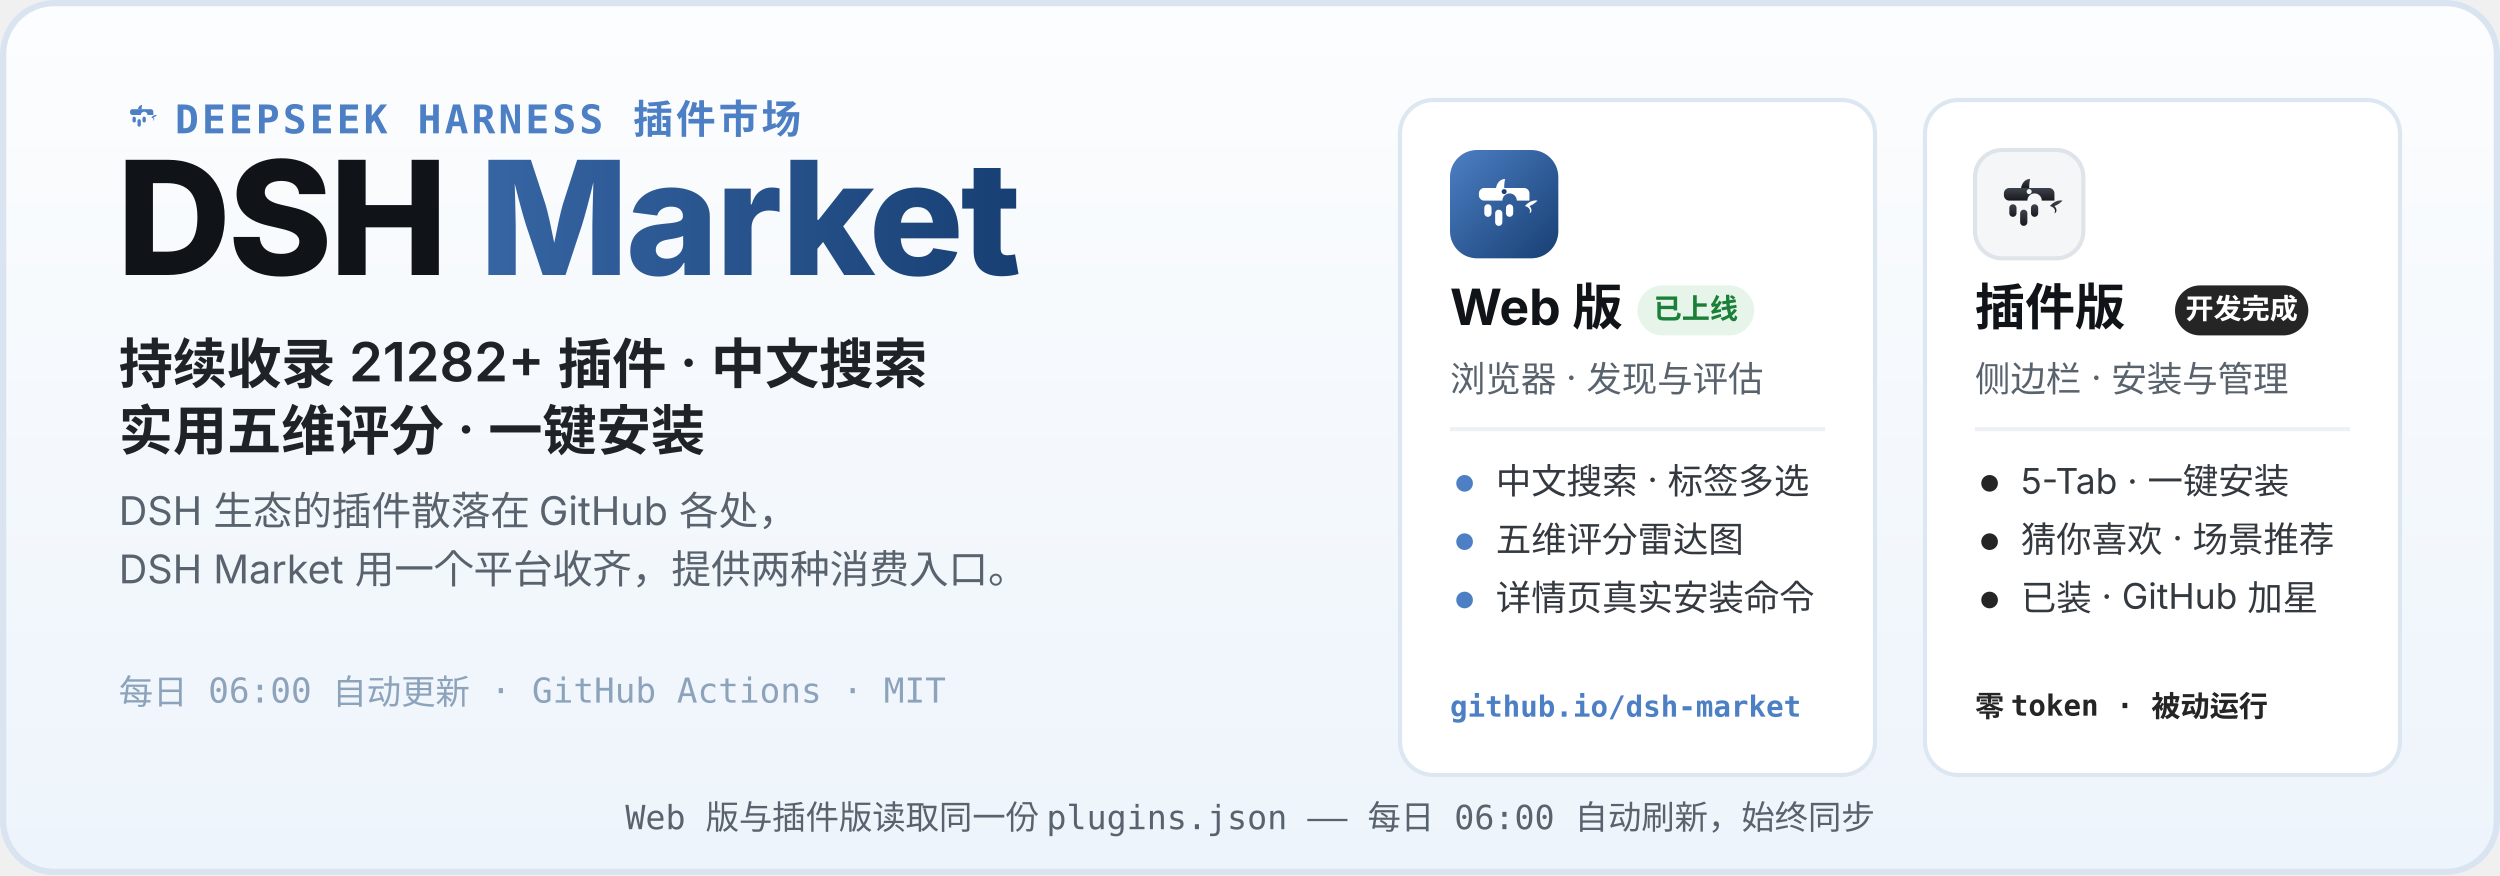
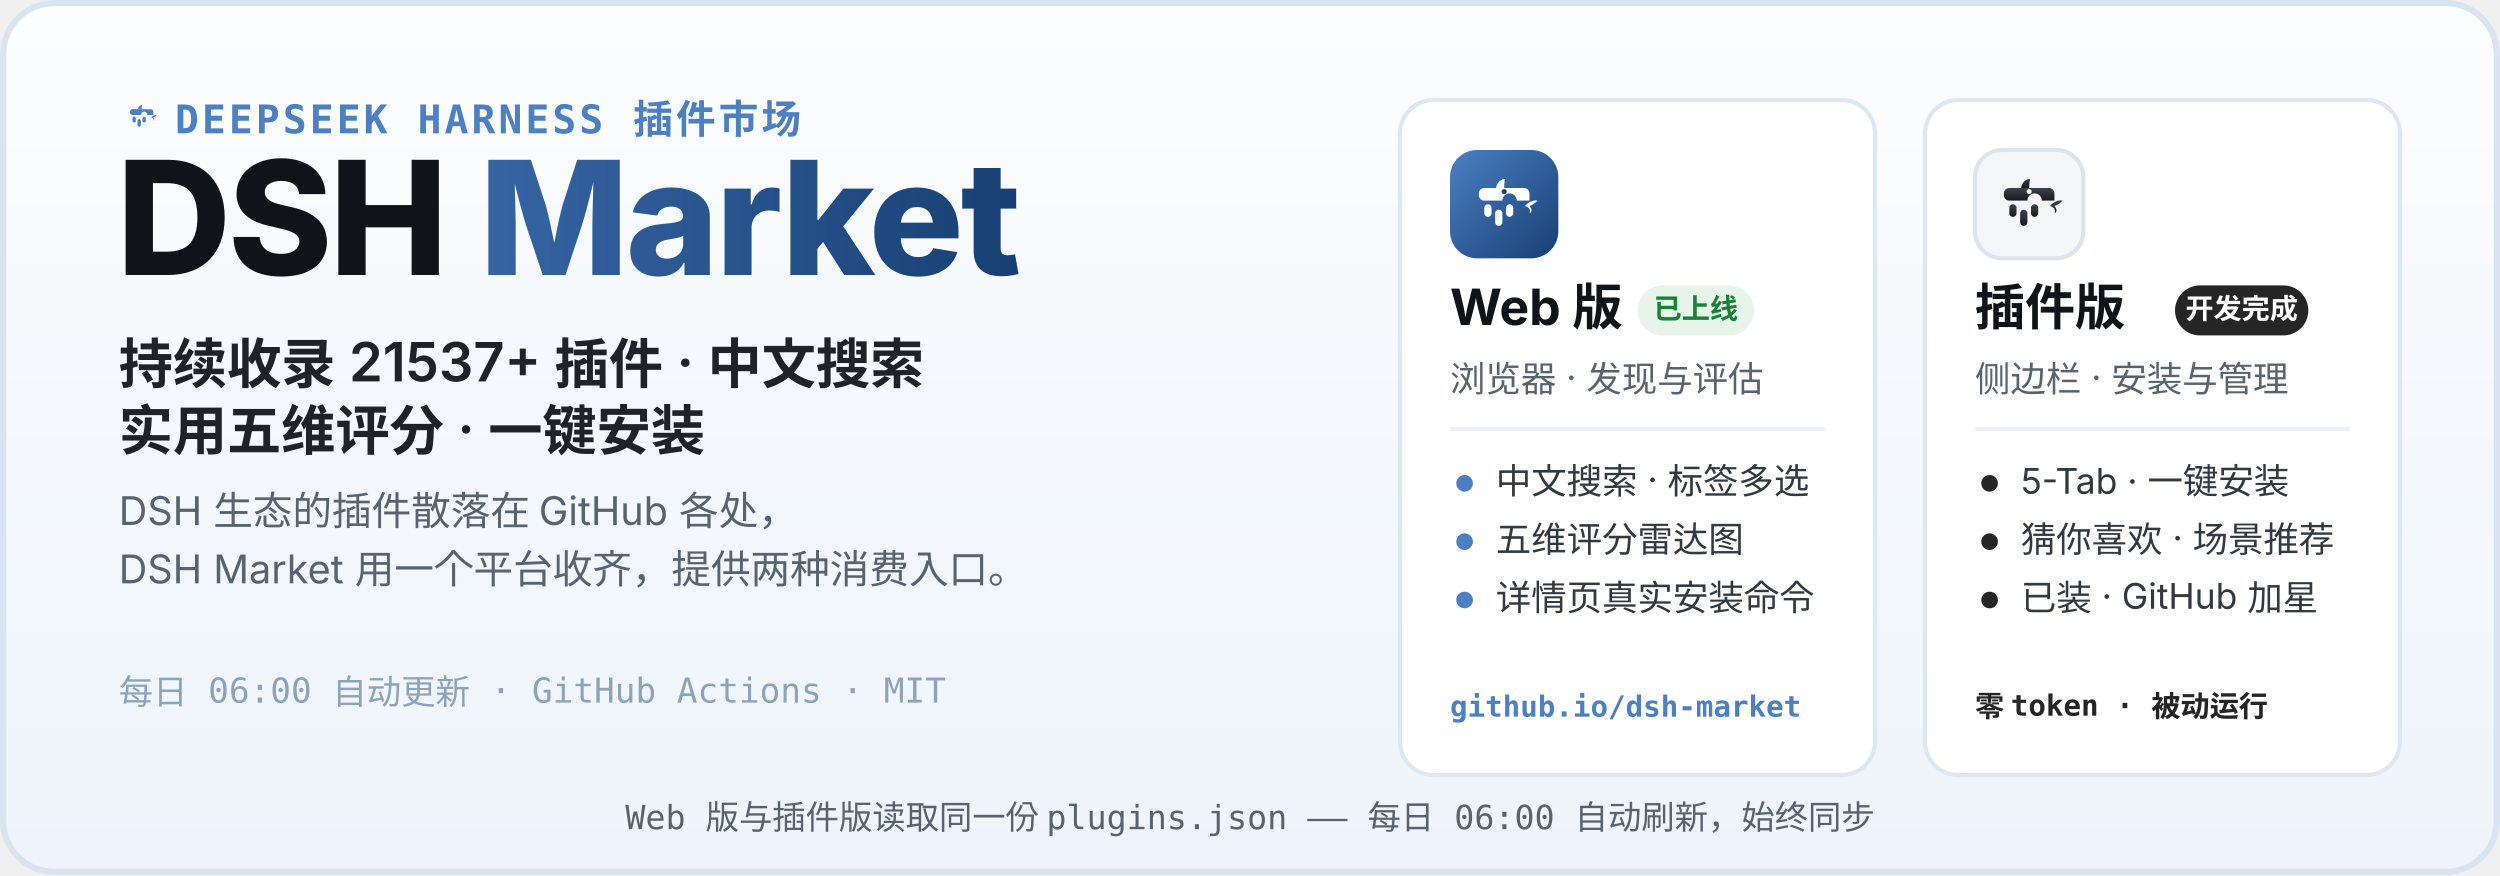
<svg xmlns="http://www.w3.org/2000/svg" width="1200" height="420" viewBox="0 0 1200 420" role="img" aria-labelledby="hero-title hero-desc">
  <defs>
    <linearGradient id="heroBg" x1="0" y1="0" x2="0" y2="1">
      <stop offset="0" stop-color="#FCFDFE" />
      <stop offset="1" stop-color="#EDF4FB" />
    </linearGradient>
    <linearGradient id="webLogo" x1="0" y1="0" x2="1" y2="1">
      <stop offset="0" stop-color="#4C7FC4" />
      <stop offset="1" stop-color="#173F73" />
    </linearGradient>
    <linearGradient id="plugLogo" x1="0" y1="0" x2="0" y2="1">
      <stop offset="0" stop-color="#3E444D" />
      <stop offset="1" stop-color="#17191D" />
    </linearGradient>
    <linearGradient id="marketWord" x1="0" y1="0" x2="1" y2="0">
      <stop offset="0" stop-color="#4C7FC4" />
      <stop offset="1" stop-color="#173F73" />
    </linearGradient>
  </defs>
  <rect width="1200" height="420" rx="26" fill="url(#heroBg)" />
  <rect x="1.5" y="1.5" width="1197" height="417" rx="24.5" fill="none" stroke="#D9E4F0" stroke-width="3" />
  <g transform="translate(56 44) scale(0.2)">
    <path d="M51 42 C52 36 56 32 61 32 C60 37 60 40 60 42 Z" fill="#4C7FC4" />
    <path d="M83 62 C87 57 93 55 97 56 C94 59 91 61 88 62 C91 65 91 69 88 70 C90 66 87 63 83 62 Z" fill="#4C7FC4" />
    <g fill="#4C7FC4">
      <path d="M38 42 h44 a6 6 0 0 1 6 6 v8 h-14 a8 8 0 1 0 -16 0 h-20 a6 6 0 0 1 -6 -6 v-2 a6 6 0 0 1 6 -6 z" />
      <rect x="38" y="60" width="8" height="14" rx="4" />
      <rect x="50" y="66" width="8" height="18" rx="4" />
      <rect x="62" y="60" width="8" height="14" rx="4" />
    </g>
  </g>
  <text x="84" y="64" font-family="ui-monospace, SFMono-Regular, Menlo, Consolas, monospace" font-size="19" font-weight="600" letter-spacing="1.5" fill="#4C7FC4">DEEPSEEK HARNESS 插件市场</text>
  <text x="56" y="132" font-family="-apple-system, BlinkMacSystemFont, 'Segoe UI', 'PingFang SC', 'Microsoft YaHei', 'Noto Sans SC', sans-serif" font-size="76" font-weight="800" letter-spacing="-1.5" fill="#101418">DSH <tspan fill="url(#marketWord)">Market</tspan>
  </text>
-   <text x="57" y="184" font-family="-apple-system, BlinkMacSystemFont, 'Segoe UI', 'PingFang SC', 'Microsoft YaHei', 'Noto Sans SC', sans-serif" font-size="26" font-weight="600" fill="#1F2328">持续收录 21282+ 插件 · 中文搜索</text>
+   <text x="57" y="184" font-family="-apple-system, BlinkMacSystemFont, 'Segoe UI', 'PingFang SC', 'Microsoft YaHei', 'Noto Sans SC', sans-serif" font-size="26" font-weight="600" fill="#1F2328">持续收录 21537+ 插件 · 中文搜索</text>
  <text x="57" y="216" font-family="-apple-system, BlinkMacSystemFont, 'Segoe UI', 'PingFang SC', 'Microsoft YaHei', 'Noto Sans SC', sans-serif" font-size="26" font-weight="600" fill="#1F2328">实用五维评分 · 一键安装</text>
  <text x="57" y="252" font-family="-apple-system, BlinkMacSystemFont, 'Segoe UI', 'PingFang SC', 'Microsoft YaHei', 'Noto Sans SC', sans-serif" font-size="19" fill="#59636E">DSH 生态的插件散落在 GitHub 各处，</text>
  <text x="57" y="280" font-family="-apple-system, BlinkMacSystemFont, 'Segoe UI', 'PingFang SC', 'Microsoft YaHei', 'Noto Sans SC', sans-serif" font-size="19" fill="#59636E">DSH Market 用一个平台收齐，提供两种消费入口。</text>
  <text x="57" y="338" font-family="ui-monospace, SFMono-Regular, Menlo, Consolas, monospace" font-size="16.5" fill="#8CA3BB">每日 06:00 自动更新 · GitHub Actions · MIT</text>
  <g>
    <rect x="672" y="48" width="228" height="324" rx="16" fill="#FFFFFF" stroke="#DCE7F2" stroke-width="2" />
    <g transform="translate(696 72)">
      <rect width="52" height="52" rx="13" fill="url(#webLogo)" />
      <g transform="translate(26 26.9) scale(0.4333) translate(-60 -62)">
        <path d="M51 42 C52 36 56 32 61 32 C60 37 60 40 60 42 Z" fill="#fff" />
        <path d="M83 62 C87 57 93 55 97 56 C94 59 91 61 88 62 C91 65 91 69 88 70 C90 66 87 63 83 62 Z" fill="#fff" />
        <g fill="#fff">
          <path d="M38 42 h44 a6 6 0 0 1 6 6 v8 h-14 a8 8 0 1 0 -16 0 h-20 a6 6 0 0 1 -6 -6 v-2 a6 6 0 0 1 6 -6 z" />
          <rect x="38" y="60" width="8" height="14" rx="4" />
          <rect x="50" y="66" width="8" height="18" rx="4" />
          <rect x="62" y="60" width="8" height="14" rx="4" />
        </g>
        <circle cx="60" cy="46" r="2.8" fill="#173F73" />
      </g>
    </g>
    <text x="696" y="156" font-family="-apple-system, BlinkMacSystemFont, 'Segoe UI', 'PingFang SC', 'Microsoft YaHei', 'Noto Sans SC', sans-serif" font-size="24" font-weight="700" fill="#101418">Web 版</text>
    <rect x="786" y="137" width="56" height="24" rx="12" fill="#E6F4EA" />
    <text x="814" y="153" font-family="-apple-system, BlinkMacSystemFont, 'Segoe UI', 'PingFang SC', 'Microsoft YaHei', 'Noto Sans SC', sans-serif" font-size="13.5" font-weight="700" fill="#1A7F37" text-anchor="middle">已上线</text>
    <text x="696" y="188" font-family="-apple-system, BlinkMacSystemFont, 'Segoe UI', 'PingFang SC', 'Microsoft YaHei', 'Noto Sans SC', sans-serif" font-size="17" fill="#59636E">浏览器 · 发现与评估</text>
    <line x1="696" y1="206" x2="876" y2="206" stroke="#EDF1F6" stroke-width="2" />
    <circle cx="703" cy="232" r="4" fill="#4C7FC4" />
    <text x="718" y="237" font-family="-apple-system, BlinkMacSystemFont, 'Segoe UI', 'PingFang SC', 'Microsoft YaHei', 'Noto Sans SC', sans-serif" font-size="17" fill="#33393F">中文搜索 · 标签多选</text>
    <circle cx="703" cy="260" r="4" fill="#4C7FC4" />
    <text x="718" y="265" font-family="-apple-system, BlinkMacSystemFont, 'Segoe UI', 'PingFang SC', 'Microsoft YaHei', 'Noto Sans SC', sans-serif" font-size="17" fill="#33393F">五维评分雷达图</text>
    <circle cx="703" cy="288" r="4" fill="#4C7FC4" />
    <text x="718" y="293" font-family="-apple-system, BlinkMacSystemFont, 'Segoe UI', 'PingFang SC', 'Microsoft YaHei', 'Noto Sans SC', sans-serif" font-size="17" fill="#33393F">详情页真实安装命令</text>
    <text x="696" y="344" font-family="ui-monospace, SFMono-Regular, Menlo, Consolas, monospace" font-size="14" font-weight="600" fill="#4C7FC4">github.io/dsh-market</text>
  </g>
  <g>
    <rect x="924" y="48" width="228" height="324" rx="16" fill="#FFFFFF" stroke="#DCE7F2" stroke-width="2" />
    <g transform="translate(948 72)">
      <rect width="52" height="52" rx="13" fill="#F4F6F8" stroke="#DFE4EA" stroke-width="2" />
      <g transform="translate(26 26.9) scale(0.4333) translate(-60 -62)">
        <path d="M51 42 C52 36 56 32 61 32 C60 37 60 40 60 42 Z" fill="url(#plugLogo)" />
        <path d="M83 62 C87 57 93 55 97 56 C94 59 91 61 88 62 C91 65 91 69 88 70 C90 66 87 63 83 62 Z" fill="url(#plugLogo)" />
        <g fill="url(#plugLogo)">
          <path d="M38 42 h44 a6 6 0 0 1 6 6 v8 h-14 a8 8 0 1 0 -16 0 h-20 a6 6 0 0 1 -6 -6 v-2 a6 6 0 0 1 6 -6 z" />
          <rect x="38" y="60" width="8" height="14" rx="4" />
          <rect x="50" y="66" width="8" height="18" rx="4" />
          <rect x="62" y="60" width="8" height="14" rx="4" />
        </g>
        <circle cx="60" cy="46" r="2.8" fill="#F4F6F8" />
      </g>
    </g>
    <text x="948" y="156" font-family="-apple-system, BlinkMacSystemFont, 'Segoe UI', 'PingFang SC', 'Microsoft YaHei', 'Noto Sans SC', sans-serif" font-size="24" font-weight="700" fill="#101418">插件版</text>
    <rect x="1044" y="137" width="64" height="24" rx="12" fill="#252525" />
    <text x="1076" y="153" font-family="-apple-system, BlinkMacSystemFont, 'Segoe UI', 'PingFang SC', 'Microsoft YaHei', 'Noto Sans SC', sans-serif" font-size="13.5" font-weight="700" fill="#FFFFFF" text-anchor="middle">开发完成</text>
    <text x="948" y="188" font-family="-apple-system, BlinkMacSystemFont, 'Segoe UI', 'PingFang SC', 'Microsoft YaHei', 'Noto Sans SC', sans-serif" font-size="17" fill="#59636E">侧边栏 · 安装与管理</text>
    <line x1="948" y1="206" x2="1128" y2="206" stroke="#EDF1F6" stroke-width="2" />
    <circle cx="955" cy="232" r="4" fill="#252525" />
    <text x="970" y="237" font-family="-apple-system, BlinkMacSystemFont, 'Segoe UI', 'PingFang SC', 'Microsoft YaHei', 'Noto Sans SC', sans-serif" font-size="17" fill="#33393F">5-Tab · 一键安装</text>
    <circle cx="955" cy="260" r="4" fill="#252525" />
    <text x="970" y="265" font-family="-apple-system, BlinkMacSystemFont, 'Segoe UI', 'PingFang SC', 'Microsoft YaHei', 'Noto Sans SC', sans-serif" font-size="17" fill="#33393F">猜你喜欢 · 场景推荐</text>
    <circle cx="955" cy="288" r="4" fill="#252525" />
    <text x="970" y="293" font-family="-apple-system, BlinkMacSystemFont, 'Segoe UI', 'PingFang SC', 'Microsoft YaHei', 'Noto Sans SC', sans-serif" font-size="17" fill="#33393F">已装 · GitHub 加星</text>
    <text x="948" y="344" font-family="ui-monospace, SFMono-Regular, Menlo, Consolas, monospace" font-size="14" font-weight="600" fill="#252525">零 token · 被动运行</text>
  </g>
  <text x="600" y="398" font-family="ui-monospace, SFMono-Regular, Menlo, Consolas, monospace" font-size="16" fill="#59636E" text-anchor="middle">Web 版与插件版读取同一份 plugins.json —— 每日 06:00 自动刷新，始终同步</text>
</svg>
